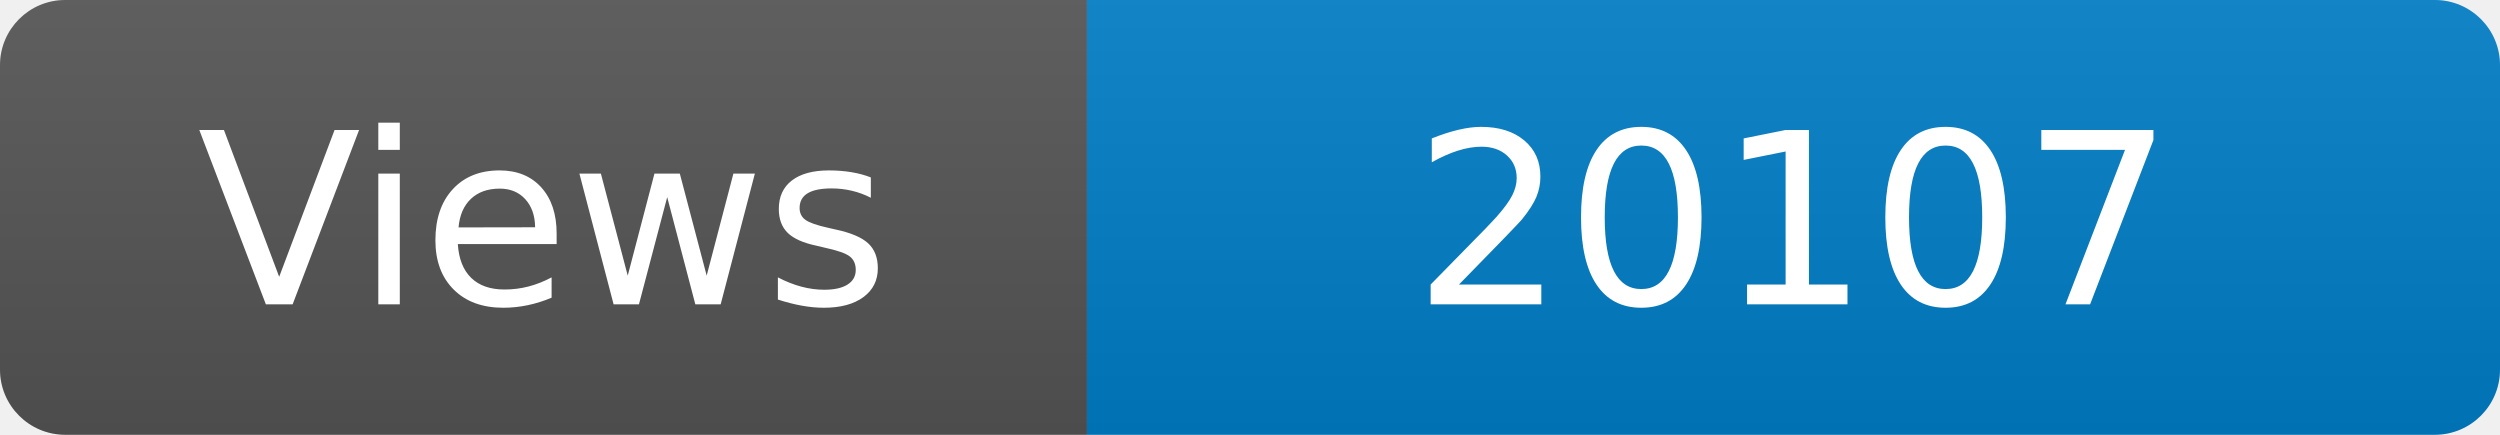
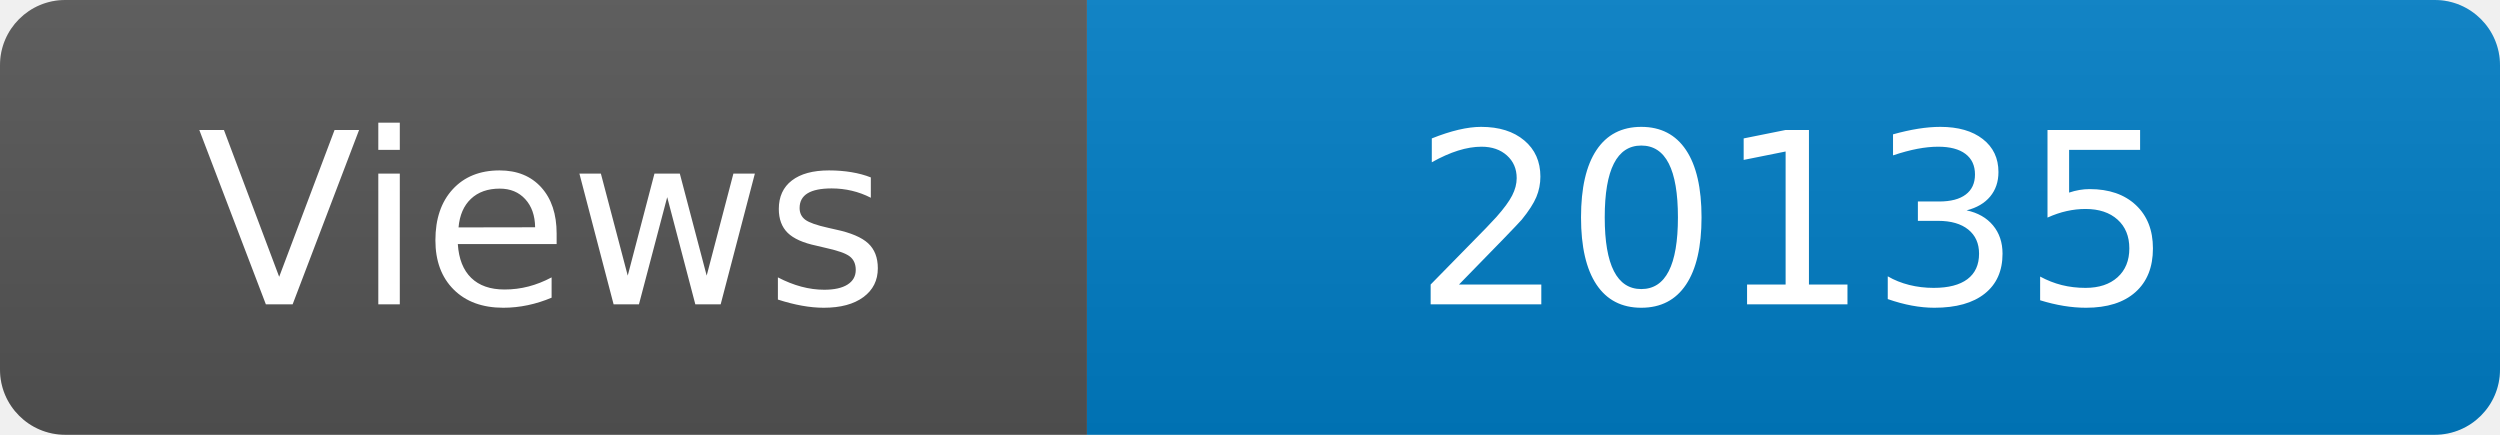
<svg xmlns="http://www.w3.org/2000/svg" width="115" height="20" role="img" aria-label="Maintained?: yes">
  <linearGradient id="s" x2="0" y2="100%">
    <stop offset="0" stop-color="#bbb" stop-opacity=".1" />
    <stop offset="1" stop-opacity=".1" />
  </linearGradient>
  <clipPath id="r">
    <rect width="115" height="20" rx="3" fill="#fff" />
  </clipPath>
  <g clip-path="url(#r)">
    <rect width="50" height="20" fill="#555" />
    <rect x="50" width="160" height="20" fill="#007ec6" />
    <rect width="115" height="20" fill="url(#s)" />
  </g>
  <g fill="#fff" text-anchor="middle" font-family="Verdana,Geneva,DejaVu Sans,sans-serif" font-size="110">
    <text x="250" y="140" transform="scale(.1)" fill="#fff">Views</text>
-     <text x="825" y="140" transform="scale(.1)" fill="#fff">20107</text>
+     <text x="825" y="140" transform="scale(.1)" fill="#fff">20135</text>
  </g>
</svg>
